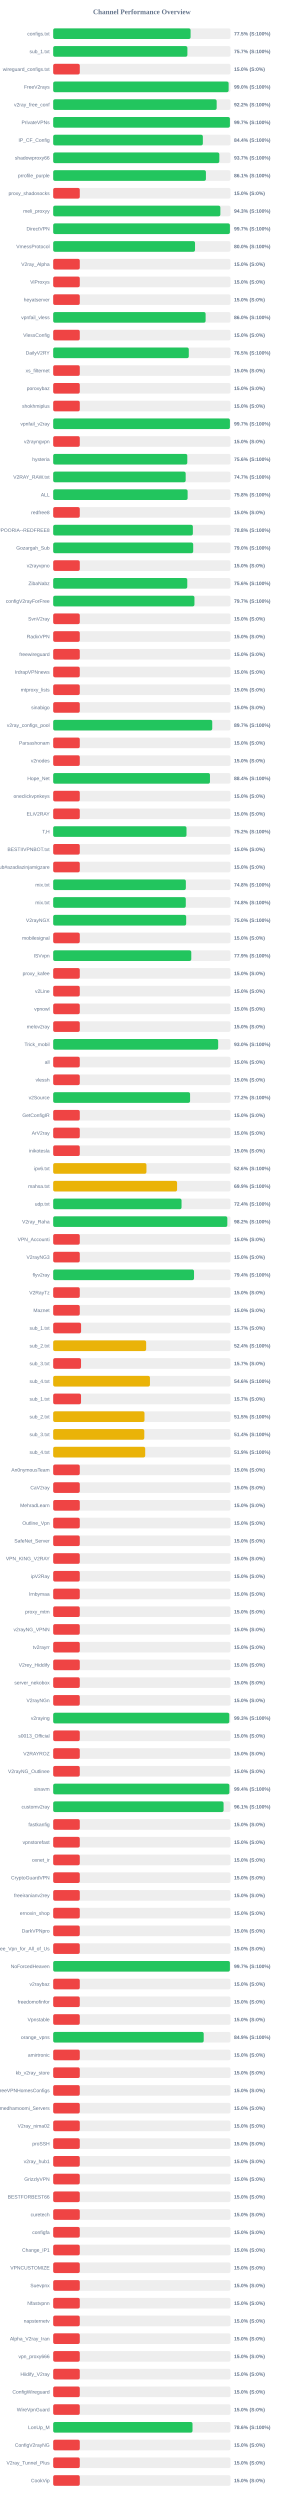
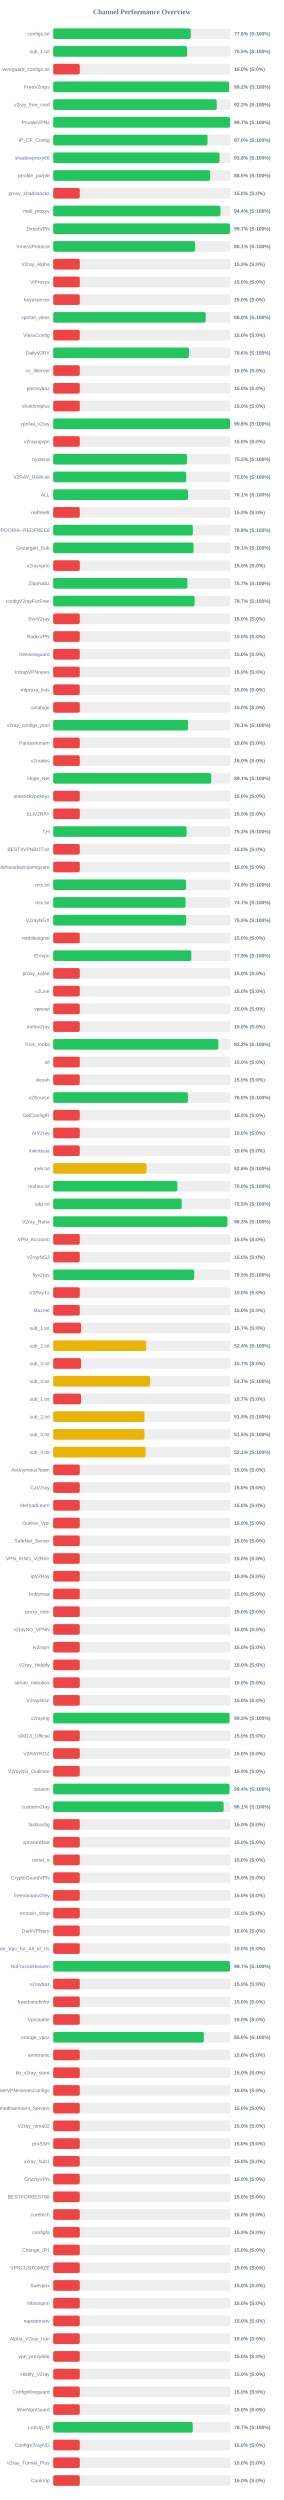
<svg xmlns="http://www.w3.org/2000/svg" width="800" height="7050" version="1.1">
  <style>
        .row { font: 14px Arial; fill: #64748b; }
        .score { font: bold 14px Arial; fill: #64748b; }
    </style>
  <text x="400" y="40" text-anchor="middle" font-size="20px" font-weight="bold" fill="#64748b">Channel Performance Overview</text>
  <rect x="150" y="80" width="500" height="30" fill="#eee" rx="5" />
-   <rect x="150" y="80" width="387.45" height="30" fill="#22c55e" rx="5" />
+   <rect x="150" y="80" width="388.05" height="30" fill="#22c55e" rx="5" />
  <text x="140" y="100" text-anchor="end" class="row">configs.txt</text>
-   <text x="660" y="100" text-anchor="start" class="score">77.5% (S:100%)</text>
+   <text x="660" y="100" text-anchor="start" class="score">77.6% (S:100%)</text>
  <rect x="150" y="130" width="500" height="30" fill="#eee" rx="5" />
-   <rect x="150" y="130" width="378.45" height="30" fill="#22c55e" rx="5" />
+   <rect x="150" y="130" width="377.75" height="30" fill="#22c55e" rx="5" />
  <text x="140" y="150" text-anchor="end" class="row">sub_1.txt</text>
-   <text x="660" y="150" text-anchor="start" class="score">75.7% (S:100%)</text>
+   <text x="660" y="150" text-anchor="start" class="score">75.5% (S:100%)</text>
  <rect x="150" y="180" width="500" height="30" fill="#eee" rx="5" />
  <rect x="150" y="180" width="75.0" height="30" fill="#ef4444" rx="5" />
  <text x="140" y="200" text-anchor="end" class="row">wireguard_configs.txt</text>
  <text x="660" y="200" text-anchor="start" class="score">15.0% (S:0%)</text>
  <rect x="150" y="230" width="500" height="30" fill="#eee" rx="5" />
-   <rect x="150" y="230" width="494.75" height="30" fill="#22c55e" rx="5" />
+   <rect x="150" y="230" width="496.1" height="30" fill="#22c55e" rx="5" />
  <text x="140" y="250" text-anchor="end" class="row">FreeV2rays</text>
-   <text x="660" y="250" text-anchor="start" class="score">99.0% (S:100%)</text>
+   <text x="660" y="250" text-anchor="start" class="score">99.2% (S:100%)</text>
  <rect x="150" y="280" width="500" height="30" fill="#eee" rx="5" />
-   <rect x="150" y="280" width="461.0" height="30" fill="#22c55e" rx="5" />
+   <rect x="150" y="280" width="461.25" height="30" fill="#22c55e" rx="5" />
  <text x="140" y="300" text-anchor="end" class="row">v2ray_free_conf</text>
  <text x="660" y="300" text-anchor="start" class="score">92.2% (S:100%)</text>
  <rect x="150" y="330" width="500" height="30" fill="#eee" rx="5" />
-   <rect x="150" y="330" width="498.35" height="30" fill="#22c55e" rx="5" />
+   <rect x="150" y="330" width="498.7" height="30" fill="#22c55e" rx="5" />
  <text x="140" y="350" text-anchor="end" class="row">PrivateVPNs</text>
  <text x="660" y="350" text-anchor="start" class="score">99.7% (S:100%)</text>
  <rect x="150" y="380" width="500" height="30" fill="#eee" rx="5" />
-   <rect x="150" y="380" width="422.05" height="30" fill="#22c55e" rx="5" />
+   <rect x="150" y="380" width="435.15" height="30" fill="#22c55e" rx="5" />
  <text x="140" y="400" text-anchor="end" class="row">IP_CF_Config</text>
-   <text x="660" y="400" text-anchor="start" class="score">84.4% (S:100%)</text>
+   <text x="660" y="400" text-anchor="start" class="score">87.0% (S:100%)</text>
  <rect x="150" y="430" width="500" height="30" fill="#eee" rx="5" />
-   <rect x="150" y="430" width="468.5" height="30" fill="#22c55e" rx="5" />
+   <rect x="150" y="430" width="469.05" height="30" fill="#22c55e" rx="5" />
  <text x="140" y="450" text-anchor="end" class="row">shadowproxy66</text>
-   <text x="660" y="450" text-anchor="start" class="score">93.7% (S:100%)</text>
+   <text x="660" y="450" text-anchor="start" class="score">93.8% (S:100%)</text>
  <rect x="150" y="480" width="500" height="30" fill="#eee" rx="5" />
-   <rect x="150" y="480" width="430.7" height="30" fill="#22c55e" rx="5" />
+   <rect x="150" y="480" width="442.55" height="30" fill="#22c55e" rx="5" />
  <text x="140" y="500" text-anchor="end" class="row">prrofile_purple</text>
-   <text x="660" y="500" text-anchor="start" class="score">86.1% (S:100%)</text>
+   <text x="660" y="500" text-anchor="start" class="score">88.5% (S:100%)</text>
  <rect x="150" y="530" width="500" height="30" fill="#eee" rx="5" />
  <rect x="150" y="530" width="75.0" height="30" fill="#ef4444" rx="5" />
  <text x="140" y="550" text-anchor="end" class="row">proxy_shadosocks</text>
  <text x="660" y="550" text-anchor="start" class="score">15.0% (S:0%)</text>
  <rect x="150" y="580" width="500" height="30" fill="#eee" rx="5" />
-   <rect x="150" y="580" width="471.4" height="30" fill="#22c55e" rx="5" />
+   <rect x="150" y="580" width="471.85" height="30" fill="#22c55e" rx="5" />
  <text x="140" y="600" text-anchor="end" class="row">meli_proxyy</text>
-   <text x="660" y="600" text-anchor="start" class="score">94.3% (S:100%)</text>
+   <text x="660" y="600" text-anchor="start" class="score">94.4% (S:100%)</text>
  <rect x="150" y="630" width="500" height="30" fill="#eee" rx="5" />
-   <rect x="150" y="630" width="498.35" height="30" fill="#22c55e" rx="5" />
+   <rect x="150" y="630" width="498.65" height="30" fill="#22c55e" rx="5" />
  <text x="140" y="650" text-anchor="end" class="row">DirectVPN</text>
  <text x="660" y="650" text-anchor="start" class="score">99.7% (S:100%)</text>
  <rect x="150" y="680" width="500" height="30" fill="#eee" rx="5" />
-   <rect x="150" y="680" width="399.95" height="30" fill="#22c55e" rx="5" />
+   <rect x="150" y="680" width="400.35" height="30" fill="#22c55e" rx="5" />
  <text x="140" y="700" text-anchor="end" class="row">VmessProtocol</text>
-   <text x="660" y="700" text-anchor="start" class="score">80.0% (S:100%)</text>
+   <text x="660" y="700" text-anchor="start" class="score">80.1% (S:100%)</text>
  <rect x="150" y="730" width="500" height="30" fill="#eee" rx="5" />
  <rect x="150" y="730" width="75.0" height="30" fill="#ef4444" rx="5" />
  <text x="140" y="750" text-anchor="end" class="row">V2ray_Alpha</text>
  <text x="660" y="750" text-anchor="start" class="score">15.0% (S:0%)</text>
  <rect x="150" y="780" width="500" height="30" fill="#eee" rx="5" />
  <rect x="150" y="780" width="75.0" height="30" fill="#ef4444" rx="5" />
  <text x="140" y="800" text-anchor="end" class="row">ViProxys</text>
  <text x="660" y="800" text-anchor="start" class="score">15.0% (S:0%)</text>
  <rect x="150" y="830" width="500" height="30" fill="#eee" rx="5" />
  <rect x="150" y="830" width="75.0" height="30" fill="#ef4444" rx="5" />
  <text x="140" y="850" text-anchor="end" class="row">heyatserver</text>
  <text x="660" y="850" text-anchor="start" class="score">15.0% (S:0%)</text>
  <rect x="150" y="880" width="500" height="30" fill="#eee" rx="5" />
-   <rect x="150" y="880" width="429.8" height="30" fill="#22c55e" rx="5" />
+   <rect x="150" y="880" width="429.95" height="30" fill="#22c55e" rx="5" />
  <text x="140" y="900" text-anchor="end" class="row">vpnfail_vless</text>
  <text x="660" y="900" text-anchor="start" class="score">86.0% (S:100%)</text>
  <rect x="150" y="930" width="500" height="30" fill="#eee" rx="5" />
  <rect x="150" y="930" width="75.0" height="30" fill="#ef4444" rx="5" />
  <text x="140" y="950" text-anchor="end" class="row">VlessConfig</text>
  <text x="660" y="950" text-anchor="start" class="score">15.0% (S:0%)</text>
  <rect x="150" y="980" width="500" height="30" fill="#eee" rx="5" />
-   <rect x="150" y="980" width="382.4" height="30" fill="#22c55e" rx="5" />
+   <rect x="150" y="980" width="382.9" height="30" fill="#22c55e" rx="5" />
  <text x="140" y="1000" text-anchor="end" class="row">DailyV2RY</text>
-   <text x="660" y="1000" text-anchor="start" class="score">76.5% (S:100%)</text>
+   <text x="660" y="1000" text-anchor="start" class="score">76.6% (S:100%)</text>
  <rect x="150" y="1030" width="500" height="30" fill="#eee" rx="5" />
  <rect x="150" y="1030" width="75.0" height="30" fill="#ef4444" rx="5" />
  <text x="140" y="1050" text-anchor="end" class="row">xs_filternet</text>
  <text x="660" y="1050" text-anchor="start" class="score">15.0% (S:0%)</text>
  <rect x="150" y="1080" width="500" height="30" fill="#eee" rx="5" />
  <rect x="150" y="1080" width="75.0" height="30" fill="#ef4444" rx="5" />
  <text x="140" y="1100" text-anchor="end" class="row">poroxybaz</text>
  <text x="660" y="1100" text-anchor="start" class="score">15.0% (S:0%)</text>
  <rect x="150" y="1130" width="500" height="30" fill="#eee" rx="5" />
  <rect x="150" y="1130" width="75.0" height="30" fill="#ef4444" rx="5" />
  <text x="140" y="1150" text-anchor="end" class="row">shokhmiplus</text>
  <text x="660" y="1150" text-anchor="start" class="score">15.0% (S:0%)</text>
  <rect x="150" y="1180" width="500" height="30" fill="#eee" rx="5" />
-   <rect x="150" y="1180" width="498.35" height="30" fill="#22c55e" rx="5" />
+   <rect x="150" y="1180" width="498.75" height="30" fill="#22c55e" rx="5" />
  <text x="140" y="1200" text-anchor="end" class="row">vpnfail_v2ray</text>
-   <text x="660" y="1200" text-anchor="start" class="score">99.7% (S:100%)</text>
+   <text x="660" y="1200" text-anchor="start" class="score">99.8% (S:100%)</text>
  <rect x="150" y="1230" width="500" height="30" fill="#eee" rx="5" />
  <rect x="150" y="1230" width="75.0" height="30" fill="#ef4444" rx="5" />
  <text x="140" y="1250" text-anchor="end" class="row">v2rayngvpn</text>
  <text x="660" y="1250" text-anchor="start" class="score">15.0% (S:0%)</text>
  <rect x="150" y="1280" width="500" height="30" fill="#eee" rx="5" />
-   <rect x="150" y="1280" width="378.15" height="30" fill="#22c55e" rx="5" />
+   <rect x="150" y="1280" width="377.25" height="30" fill="#22c55e" rx="5" />
  <text x="140" y="1300" text-anchor="end" class="row">hysteria</text>
-   <text x="660" y="1300" text-anchor="start" class="score">75.6% (S:100%)</text>
+   <text x="660" y="1300" text-anchor="start" class="score">75.5% (S:100%)</text>
  <rect x="150" y="1330" width="500" height="30" fill="#eee" rx="5" />
-   <rect x="150" y="1330" width="373.6" height="30" fill="#22c55e" rx="5" />
+   <rect x="150" y="1330" width="375.05" height="30" fill="#22c55e" rx="5" />
  <text x="140" y="1350" text-anchor="end" class="row">V2RAY_RAW.txt</text>
-   <text x="660" y="1350" text-anchor="start" class="score">74.7% (S:100%)</text>
+   <text x="660" y="1350" text-anchor="start" class="score">75.0% (S:100%)</text>
  <rect x="150" y="1380" width="500" height="30" fill="#eee" rx="5" />
-   <rect x="150" y="1380" width="379.1" height="30" fill="#22c55e" rx="5" />
+   <rect x="150" y="1380" width="380.3" height="30" fill="#22c55e" rx="5" />
  <text x="140" y="1400" text-anchor="end" class="row">ALL</text>
-   <text x="660" y="1400" text-anchor="start" class="score">75.8% (S:100%)</text>
+   <text x="660" y="1400" text-anchor="start" class="score">76.1% (S:100%)</text>
  <rect x="150" y="1430" width="500" height="30" fill="#eee" rx="5" />
  <rect x="150" y="1430" width="75.0" height="30" fill="#ef4444" rx="5" />
  <text x="140" y="1450" text-anchor="end" class="row">redfree8</text>
  <text x="660" y="1450" text-anchor="start" class="score">15.0% (S:0%)</text>
  <rect x="150" y="1480" width="500" height="30" fill="#eee" rx="5" />
-   <rect x="150" y="1480" width="393.9" height="30" fill="#22c55e" rx="5" />
+   <rect x="150" y="1480" width="393.85" height="30" fill="#22c55e" rx="5" />
  <text x="140" y="1500" text-anchor="end" class="row">POORIA--REDFREE8.txt#POORIA--REDFREE8</text>
  <text x="660" y="1500" text-anchor="start" class="score">78.8% (S:100%)</text>
  <rect x="150" y="1530" width="500" height="30" fill="#eee" rx="5" />
-   <rect x="150" y="1530" width="394.8" height="30" fill="#22c55e" rx="5" />
+   <rect x="150" y="1530" width="395.7" height="30" fill="#22c55e" rx="5" />
  <text x="140" y="1550" text-anchor="end" class="row">Gozargah_Sub</text>
-   <text x="660" y="1550" text-anchor="start" class="score">79.0% (S:100%)</text>
+   <text x="660" y="1550" text-anchor="start" class="score">79.1% (S:100%)</text>
  <rect x="150" y="1580" width="500" height="30" fill="#eee" rx="5" />
  <rect x="150" y="1580" width="75.0" height="30" fill="#ef4444" rx="5" />
  <text x="140" y="1600" text-anchor="end" class="row">v2rayvpno</text>
  <text x="660" y="1600" text-anchor="start" class="score">15.0% (S:0%)</text>
  <rect x="150" y="1630" width="500" height="30" fill="#eee" rx="5" />
-   <rect x="150" y="1630" width="378.1" height="30" fill="#22c55e" rx="5" />
+   <rect x="150" y="1630" width="378.45" height="30" fill="#22c55e" rx="5" />
  <text x="140" y="1650" text-anchor="end" class="row">ZibaNabz</text>
-   <text x="660" y="1650" text-anchor="start" class="score">75.6% (S:100%)</text>
+   <text x="660" y="1650" text-anchor="start" class="score">75.7% (S:100%)</text>
  <rect x="150" y="1680" width="500" height="30" fill="#eee" rx="5" />
-   <rect x="150" y="1680" width="398.35" height="30" fill="#22c55e" rx="5" />
+   <rect x="150" y="1680" width="398.7" height="30" fill="#22c55e" rx="5" />
  <text x="140" y="1700" text-anchor="end" class="row">configV2rayForFree</text>
  <text x="660" y="1700" text-anchor="start" class="score">79.7% (S:100%)</text>
  <rect x="150" y="1730" width="500" height="30" fill="#eee" rx="5" />
  <rect x="150" y="1730" width="75.0" height="30" fill="#ef4444" rx="5" />
  <text x="140" y="1750" text-anchor="end" class="row">SvnV2ray</text>
  <text x="660" y="1750" text-anchor="start" class="score">15.0% (S:0%)</text>
  <rect x="150" y="1780" width="500" height="30" fill="#eee" rx="5" />
  <rect x="150" y="1780" width="75.0" height="30" fill="#ef4444" rx="5" />
  <text x="140" y="1800" text-anchor="end" class="row">RadixVPN</text>
  <text x="660" y="1800" text-anchor="start" class="score">15.0% (S:0%)</text>
  <rect x="150" y="1830" width="500" height="30" fill="#eee" rx="5" />
  <rect x="150" y="1830" width="75.0" height="30" fill="#ef4444" rx="5" />
  <text x="140" y="1850" text-anchor="end" class="row">freewireguard</text>
  <text x="660" y="1850" text-anchor="start" class="score">15.0% (S:0%)</text>
  <rect x="150" y="1880" width="500" height="30" fill="#eee" rx="5" />
  <rect x="150" y="1880" width="75.0" height="30" fill="#ef4444" rx="5" />
  <text x="140" y="1900" text-anchor="end" class="row">IrdrapVPNnews</text>
  <text x="660" y="1900" text-anchor="start" class="score">15.0% (S:0%)</text>
  <rect x="150" y="1930" width="500" height="30" fill="#eee" rx="5" />
  <rect x="150" y="1930" width="75.0" height="30" fill="#ef4444" rx="5" />
  <text x="140" y="1950" text-anchor="end" class="row">mtproxy_lists</text>
  <text x="660" y="1950" text-anchor="start" class="score">15.0% (S:0%)</text>
  <rect x="150" y="1980" width="500" height="30" fill="#eee" rx="5" />
  <rect x="150" y="1980" width="75.0" height="30" fill="#ef4444" rx="5" />
  <text x="140" y="2000" text-anchor="end" class="row">sinabigo</text>
  <text x="660" y="2000" text-anchor="start" class="score">15.0% (S:0%)</text>
  <rect x="150" y="2030" width="500" height="30" fill="#eee" rx="5" />
-   <rect x="150" y="2030" width="448.5" height="30" fill="#22c55e" rx="5" />
+   <rect x="150" y="2030" width="380.3" height="30" fill="#22c55e" rx="5" />
  <text x="140" y="2050" text-anchor="end" class="row">v2ray_configs_pool</text>
-   <text x="660" y="2050" text-anchor="start" class="score">89.7% (S:100%)</text>
+   <text x="660" y="2050" text-anchor="start" class="score">76.1% (S:100%)</text>
  <rect x="150" y="2080" width="500" height="30" fill="#eee" rx="5" />
  <rect x="150" y="2080" width="75.0" height="30" fill="#ef4444" rx="5" />
  <text x="140" y="2100" text-anchor="end" class="row">Parsashonam</text>
  <text x="660" y="2100" text-anchor="start" class="score">15.0% (S:0%)</text>
  <rect x="150" y="2130" width="500" height="30" fill="#eee" rx="5" />
  <rect x="150" y="2130" width="75.0" height="30" fill="#ef4444" rx="5" />
  <text x="140" y="2150" text-anchor="end" class="row">v2nodes</text>
  <text x="660" y="2150" text-anchor="start" class="score">15.0% (S:0%)</text>
  <rect x="150" y="2180" width="500" height="30" fill="#eee" rx="5" />
-   <rect x="150" y="2180" width="442.1" height="30" fill="#22c55e" rx="5" />
+   <rect x="150" y="2180" width="445.65" height="30" fill="#22c55e" rx="5" />
  <text x="140" y="2200" text-anchor="end" class="row">Hope_Net</text>
-   <text x="660" y="2200" text-anchor="start" class="score">88.4% (S:100%)</text>
+   <text x="660" y="2200" text-anchor="start" class="score">89.1% (S:100%)</text>
  <rect x="150" y="2230" width="500" height="30" fill="#eee" rx="5" />
  <rect x="150" y="2230" width="75.0" height="30" fill="#ef4444" rx="5" />
  <text x="140" y="2250" text-anchor="end" class="row">oneclickvpnkeys</text>
  <text x="660" y="2250" text-anchor="start" class="score">15.0% (S:0%)</text>
  <rect x="150" y="2280" width="500" height="30" fill="#eee" rx="5" />
  <rect x="150" y="2280" width="75.0" height="30" fill="#ef4444" rx="5" />
  <text x="140" y="2300" text-anchor="end" class="row">ELiV2RAY</text>
  <text x="660" y="2300" text-anchor="start" class="score">15.0% (S:0%)</text>
  <rect x="150" y="2330" width="500" height="30" fill="#eee" rx="5" />
-   <rect x="150" y="2330" width="375.95" height="30" fill="#22c55e" rx="5" />
+   <rect x="150" y="2330" width="376.3" height="30" fill="#22c55e" rx="5" />
  <text x="140" y="2350" text-anchor="end" class="row">T,H</text>
-   <text x="660" y="2350" text-anchor="start" class="score">75.2% (S:100%)</text>
+   <text x="660" y="2350" text-anchor="start" class="score">75.3% (S:100%)</text>
  <rect x="150" y="2380" width="500" height="30" fill="#eee" rx="5" />
  <rect x="150" y="2380" width="75.0" height="30" fill="#ef4444" rx="5" />
  <text x="140" y="2400" text-anchor="end" class="row">BESTIIVPNBOT.txt</text>
  <text x="660" y="2400" text-anchor="start" class="score">15.0% (S:0%)</text>
  <rect x="150" y="2430" width="500" height="30" fill="#eee" rx="5" />
  <rect x="150" y="2430" width="75.0" height="30" fill="#ef4444" rx="5" />
  <text x="140" y="2450" text-anchor="end" class="row">Sub#azadiazinjamigzare</text>
  <text x="660" y="2450" text-anchor="start" class="score">15.0% (S:0%)</text>
  <rect x="150" y="2480" width="500" height="30" fill="#eee" rx="5" />
-   <rect x="150" y="2480" width="374.1" height="30" fill="#22c55e" rx="5" />
+   <rect x="150" y="2480" width="374.6" height="30" fill="#22c55e" rx="5" />
  <text x="140" y="2500" text-anchor="end" class="row">mix.txt</text>
-   <text x="660" y="2500" text-anchor="start" class="score">74.8% (S:100%)</text>
+   <text x="660" y="2500" text-anchor="start" class="score">74.9% (S:100%)</text>
  <rect x="150" y="2530" width="500" height="30" fill="#eee" rx="5" />
-   <rect x="150" y="2530" width="373.95" height="30" fill="#22c55e" rx="5" />
+   <rect x="150" y="2530" width="373.45" height="30" fill="#22c55e" rx="5" />
  <text x="140" y="2550" text-anchor="end" class="row">mix.txt</text>
-   <text x="660" y="2550" text-anchor="start" class="score">74.8% (S:100%)</text>
+   <text x="660" y="2550" text-anchor="start" class="score">74.7% (S:100%)</text>
  <rect x="150" y="2580" width="500" height="30" fill="#eee" rx="5" />
  <rect x="150" y="2580" width="375.0" height="30" fill="#22c55e" rx="5" />
  <text x="140" y="2600" text-anchor="end" class="row">V2rayNGX</text>
  <text x="660" y="2600" text-anchor="start" class="score">75.0% (S:100%)</text>
  <rect x="150" y="2630" width="500" height="30" fill="#eee" rx="5" />
  <rect x="150" y="2630" width="75.0" height="30" fill="#ef4444" rx="5" />
  <text x="140" y="2650" text-anchor="end" class="row">mobilesignal</text>
  <text x="660" y="2650" text-anchor="start" class="score">15.0% (S:0%)</text>
  <rect x="150" y="2680" width="500" height="30" fill="#eee" rx="5" />
-   <rect x="150" y="2680" width="389.4" height="30" fill="#22c55e" rx="5" />
+   <rect x="150" y="2680" width="389.45" height="30" fill="#22c55e" rx="5" />
  <text x="140" y="2700" text-anchor="end" class="row">ISVvpn</text>
  <text x="660" y="2700" text-anchor="start" class="score">77.9% (S:100%)</text>
  <rect x="150" y="2730" width="500" height="30" fill="#eee" rx="5" />
  <rect x="150" y="2730" width="75.0" height="30" fill="#ef4444" rx="5" />
  <text x="140" y="2750" text-anchor="end" class="row">proxy_kafee</text>
  <text x="660" y="2750" text-anchor="start" class="score">15.0% (S:0%)</text>
  <rect x="150" y="2780" width="500" height="30" fill="#eee" rx="5" />
  <rect x="150" y="2780" width="75.0" height="30" fill="#ef4444" rx="5" />
  <text x="140" y="2800" text-anchor="end" class="row">v2Line</text>
  <text x="660" y="2800" text-anchor="start" class="score">15.0% (S:0%)</text>
  <rect x="150" y="2830" width="500" height="30" fill="#eee" rx="5" />
  <rect x="150" y="2830" width="75.0" height="30" fill="#ef4444" rx="5" />
  <text x="140" y="2850" text-anchor="end" class="row">vpnowl</text>
  <text x="660" y="2850" text-anchor="start" class="score">15.0% (S:0%)</text>
  <rect x="150" y="2880" width="500" height="30" fill="#eee" rx="5" />
  <rect x="150" y="2880" width="75.0" height="30" fill="#ef4444" rx="5" />
  <text x="140" y="2900" text-anchor="end" class="row">melov2ray</text>
  <text x="660" y="2900" text-anchor="start" class="score">15.0% (S:0%)</text>
  <rect x="150" y="2930" width="500" height="30" fill="#eee" rx="5" />
-   <rect x="150" y="2930" width="465.25" height="30" fill="#22c55e" rx="5" />
+   <rect x="150" y="2930" width="465.8" height="30" fill="#22c55e" rx="5" />
  <text x="140" y="2950" text-anchor="end" class="row">Trick_mobil</text>
-   <text x="660" y="2950" text-anchor="start" class="score">93.0% (S:100%)</text>
+   <text x="660" y="2950" text-anchor="start" class="score">93.2% (S:100%)</text>
  <rect x="150" y="2980" width="500" height="30" fill="#eee" rx="5" />
  <rect x="150" y="2980" width="75.0" height="30" fill="#ef4444" rx="5" />
  <text x="140" y="3000" text-anchor="end" class="row">all</text>
  <text x="660" y="3000" text-anchor="start" class="score">15.0% (S:0%)</text>
  <rect x="150" y="3030" width="500" height="30" fill="#eee" rx="5" />
  <rect x="150" y="3030" width="75.0" height="30" fill="#ef4444" rx="5" />
  <text x="140" y="3050" text-anchor="end" class="row">vlessh</text>
  <text x="660" y="3050" text-anchor="start" class="score">15.0% (S:0%)</text>
  <rect x="150" y="3080" width="500" height="30" fill="#eee" rx="5" />
-   <rect x="150" y="3080" width="386.0" height="30" fill="#22c55e" rx="5" />
+   <rect x="150" y="3080" width="379.95" height="30" fill="#22c55e" rx="5" />
  <text x="140" y="3100" text-anchor="end" class="row">v2Source</text>
-   <text x="660" y="3100" text-anchor="start" class="score">77.2% (S:100%)</text>
+   <text x="660" y="3100" text-anchor="start" class="score">76.0% (S:100%)</text>
  <rect x="150" y="3130" width="500" height="30" fill="#eee" rx="5" />
  <rect x="150" y="3130" width="75.0" height="30" fill="#ef4444" rx="5" />
  <text x="140" y="3150" text-anchor="end" class="row">GetConfigIR</text>
  <text x="660" y="3150" text-anchor="start" class="score">15.0% (S:0%)</text>
  <rect x="150" y="3180" width="500" height="30" fill="#eee" rx="5" />
  <rect x="150" y="3180" width="75.0" height="30" fill="#ef4444" rx="5" />
  <text x="140" y="3200" text-anchor="end" class="row">ArV2ray</text>
  <text x="660" y="3200" text-anchor="start" class="score">15.0% (S:0%)</text>
  <rect x="150" y="3230" width="500" height="30" fill="#eee" rx="5" />
  <rect x="150" y="3230" width="75.0" height="30" fill="#ef4444" rx="5" />
  <text x="140" y="3250" text-anchor="end" class="row">inikotesla</text>
  <text x="660" y="3250" text-anchor="start" class="score">15.0% (S:0%)</text>
  <rect x="150" y="3280" width="500" height="30" fill="#eee" rx="5" />
  <rect x="150" y="3280" width="262.95" height="30" fill="#eab308" rx="5" />
  <text x="140" y="3300" text-anchor="end" class="row">ipv6.txt</text>
  <text x="660" y="3300" text-anchor="start" class="score">52.6% (S:100%)</text>
  <rect x="150" y="3330" width="500" height="30" fill="#eee" rx="5" />
-   <rect x="150" y="3330" width="349.35" height="30" fill="#eab308" rx="5" />
+   <rect x="150" y="3330" width="350.05" height="30" fill="#22c55e" rx="5" />
  <text x="140" y="3350" text-anchor="end" class="row">mahsa.txt</text>
-   <text x="660" y="3350" text-anchor="start" class="score">69.9% (S:100%)</text>
+   <text x="660" y="3350" text-anchor="start" class="score">70.0% (S:100%)</text>
  <rect x="150" y="3380" width="500" height="30" fill="#eee" rx="5" />
-   <rect x="150" y="3380" width="361.95" height="30" fill="#22c55e" rx="5" />
+   <rect x="150" y="3380" width="362.35" height="30" fill="#22c55e" rx="5" />
  <text x="140" y="3400" text-anchor="end" class="row">udp.txt</text>
-   <text x="660" y="3400" text-anchor="start" class="score">72.4% (S:100%)</text>
+   <text x="660" y="3400" text-anchor="start" class="score">72.5% (S:100%)</text>
  <rect x="150" y="3430" width="500" height="30" fill="#eee" rx="5" />
-   <rect x="150" y="3430" width="491.05" height="30" fill="#22c55e" rx="5" />
+   <rect x="150" y="3430" width="491.3" height="30" fill="#22c55e" rx="5" />
  <text x="140" y="3450" text-anchor="end" class="row">V2ray_Raha</text>
-   <text x="660" y="3450" text-anchor="start" class="score">98.2% (S:100%)</text>
+   <text x="660" y="3450" text-anchor="start" class="score">98.3% (S:100%)</text>
  <rect x="150" y="3480" width="500" height="30" fill="#eee" rx="5" />
  <rect x="150" y="3480" width="75.0" height="30" fill="#ef4444" rx="5" />
  <text x="140" y="3500" text-anchor="end" class="row">VPN_Accounti</text>
  <text x="660" y="3500" text-anchor="start" class="score">15.0% (S:0%)</text>
  <rect x="150" y="3530" width="500" height="30" fill="#eee" rx="5" />
  <rect x="150" y="3530" width="75.0" height="30" fill="#ef4444" rx="5" />
  <text x="140" y="3550" text-anchor="end" class="row">V2rayNG3</text>
  <text x="660" y="3550" text-anchor="start" class="score">15.0% (S:0%)</text>
  <rect x="150" y="3580" width="500" height="30" fill="#eee" rx="5" />
-   <rect x="150" y="3580" width="397.15" height="30" fill="#22c55e" rx="5" />
+   <rect x="150" y="3580" width="397.65" height="30" fill="#22c55e" rx="5" />
  <text x="140" y="3600" text-anchor="end" class="row">flyv2ray</text>
-   <text x="660" y="3600" text-anchor="start" class="score">79.4% (S:100%)</text>
+   <text x="660" y="3600" text-anchor="start" class="score">79.5% (S:100%)</text>
  <rect x="150" y="3630" width="500" height="30" fill="#eee" rx="5" />
  <rect x="150" y="3630" width="75.0" height="30" fill="#ef4444" rx="5" />
  <text x="140" y="3650" text-anchor="end" class="row">V2RayTz</text>
  <text x="660" y="3650" text-anchor="start" class="score">15.0% (S:0%)</text>
  <rect x="150" y="3680" width="500" height="30" fill="#eee" rx="5" />
  <rect x="150" y="3680" width="75.0" height="30" fill="#ef4444" rx="5" />
  <text x="140" y="3700" text-anchor="end" class="row">Maznet</text>
  <text x="660" y="3700" text-anchor="start" class="score">15.0% (S:0%)</text>
  <rect x="150" y="3730" width="500" height="30" fill="#eee" rx="5" />
  <rect x="150" y="3730" width="78.65" height="30" fill="#ef4444" rx="5" />
  <text x="140" y="3750" text-anchor="end" class="row">sub_1.txt</text>
  <text x="660" y="3750" text-anchor="start" class="score">15.7% (S:0%)</text>
  <rect x="150" y="3780" width="500" height="30" fill="#eee" rx="5" />
-   <rect x="150" y="3780" width="262.15" height="30" fill="#eab308" rx="5" />
+   <rect x="150" y="3780" width="262.05" height="30" fill="#eab308" rx="5" />
  <text x="140" y="3800" text-anchor="end" class="row">sub_2.txt</text>
  <text x="660" y="3800" text-anchor="start" class="score">52.4% (S:100%)</text>
  <rect x="150" y="3830" width="500" height="30" fill="#eee" rx="5" />
  <rect x="150" y="3830" width="78.5" height="30" fill="#ef4444" rx="5" />
  <text x="140" y="3850" text-anchor="end" class="row">sub_3.txt</text>
  <text x="660" y="3850" text-anchor="start" class="score">15.7% (S:0%)</text>
  <rect x="150" y="3880" width="500" height="30" fill="#eee" rx="5" />
-   <rect x="150" y="3880" width="272.85" height="30" fill="#eab308" rx="5" />
+   <rect x="150" y="3880" width="273.5" height="30" fill="#eab308" rx="5" />
  <text x="140" y="3900" text-anchor="end" class="row">sub_4.txt</text>
-   <text x="660" y="3900" text-anchor="start" class="score">54.6% (S:100%)</text>
+   <text x="660" y="3900" text-anchor="start" class="score">54.7% (S:100%)</text>
  <rect x="150" y="3930" width="500" height="30" fill="#eee" rx="5" />
  <rect x="150" y="3930" width="78.5" height="30" fill="#ef4444" rx="5" />
  <text x="140" y="3950" text-anchor="end" class="row">sub_1.txt</text>
  <text x="660" y="3950" text-anchor="start" class="score">15.7% (S:0%)</text>
  <rect x="150" y="3980" width="500" height="30" fill="#eee" rx="5" />
-   <rect x="150" y="3980" width="257.5" height="30" fill="#eab308" rx="5" />
+   <rect x="150" y="3980" width="257.45" height="30" fill="#eab308" rx="5" />
  <text x="140" y="4000" text-anchor="end" class="row">sub_2.txt</text>
  <text x="660" y="4000" text-anchor="start" class="score">51.5% (S:100%)</text>
  <rect x="150" y="4030" width="500" height="30" fill="#eee" rx="5" />
-   <rect x="150" y="4030" width="256.9" height="30" fill="#eab308" rx="5" />
+   <rect x="150" y="4030" width="257.45" height="30" fill="#eab308" rx="5" />
  <text x="140" y="4050" text-anchor="end" class="row">sub_3.txt</text>
-   <text x="660" y="4050" text-anchor="start" class="score">51.4% (S:100%)</text>
+   <text x="660" y="4050" text-anchor="start" class="score">51.5% (S:100%)</text>
  <rect x="150" y="4080" width="500" height="30" fill="#eee" rx="5" />
-   <rect x="150" y="4080" width="259.45" height="30" fill="#eab308" rx="5" />
+   <rect x="150" y="4080" width="260.5" height="30" fill="#eab308" rx="5" />
  <text x="140" y="4100" text-anchor="end" class="row">sub_4.txt</text>
-   <text x="660" y="4100" text-anchor="start" class="score">51.9% (S:100%)</text>
+   <text x="660" y="4100" text-anchor="start" class="score">52.1% (S:100%)</text>
  <rect x="150" y="4130" width="500" height="30" fill="#eee" rx="5" />
  <rect x="150" y="4130" width="75.0" height="30" fill="#ef4444" rx="5" />
  <text x="140" y="4150" text-anchor="end" class="row">An0nymousTeam</text>
  <text x="660" y="4150" text-anchor="start" class="score">15.0% (S:0%)</text>
  <rect x="150" y="4180" width="500" height="30" fill="#eee" rx="5" />
  <rect x="150" y="4180" width="75.0" height="30" fill="#ef4444" rx="5" />
  <text x="140" y="4200" text-anchor="end" class="row">CaV2ray</text>
  <text x="660" y="4200" text-anchor="start" class="score">15.0% (S:0%)</text>
  <rect x="150" y="4230" width="500" height="30" fill="#eee" rx="5" />
  <rect x="150" y="4230" width="75.0" height="30" fill="#ef4444" rx="5" />
  <text x="140" y="4250" text-anchor="end" class="row">MehradLearn</text>
  <text x="660" y="4250" text-anchor="start" class="score">15.0% (S:0%)</text>
  <rect x="150" y="4280" width="500" height="30" fill="#eee" rx="5" />
  <rect x="150" y="4280" width="75.0" height="30" fill="#ef4444" rx="5" />
  <text x="140" y="4300" text-anchor="end" class="row">Outline_Vpn</text>
  <text x="660" y="4300" text-anchor="start" class="score">15.0% (S:0%)</text>
  <rect x="150" y="4330" width="500" height="30" fill="#eee" rx="5" />
  <rect x="150" y="4330" width="75.0" height="30" fill="#ef4444" rx="5" />
  <text x="140" y="4350" text-anchor="end" class="row">SafeNet_Server</text>
  <text x="660" y="4350" text-anchor="start" class="score">15.0% (S:0%)</text>
  <rect x="150" y="4380" width="500" height="30" fill="#eee" rx="5" />
  <rect x="150" y="4380" width="75.0" height="30" fill="#ef4444" rx="5" />
  <text x="140" y="4400" text-anchor="end" class="row">VPN_KING_V2RAY</text>
  <text x="660" y="4400" text-anchor="start" class="score">15.0% (S:0%)</text>
  <rect x="150" y="4430" width="500" height="30" fill="#eee" rx="5" />
  <rect x="150" y="4430" width="75.0" height="30" fill="#ef4444" rx="5" />
  <text x="140" y="4450" text-anchor="end" class="row">ipV2Ray</text>
  <text x="660" y="4450" text-anchor="start" class="score">15.0% (S:0%)</text>
  <rect x="150" y="4480" width="500" height="30" fill="#eee" rx="5" />
  <rect x="150" y="4480" width="75.0" height="30" fill="#ef4444" rx="5" />
  <text x="140" y="4500" text-anchor="end" class="row">lrnbymaa</text>
  <text x="660" y="4500" text-anchor="start" class="score">15.0% (S:0%)</text>
  <rect x="150" y="4530" width="500" height="30" fill="#eee" rx="5" />
  <rect x="150" y="4530" width="75.0" height="30" fill="#ef4444" rx="5" />
  <text x="140" y="4550" text-anchor="end" class="row">proxy_mtm</text>
  <text x="660" y="4550" text-anchor="start" class="score">15.0% (S:0%)</text>
  <rect x="150" y="4580" width="500" height="30" fill="#eee" rx="5" />
  <rect x="150" y="4580" width="75.0" height="30" fill="#ef4444" rx="5" />
  <text x="140" y="4600" text-anchor="end" class="row">v2rayNG_VPNN</text>
  <text x="660" y="4600" text-anchor="start" class="score">15.0% (S:0%)</text>
  <rect x="150" y="4630" width="500" height="30" fill="#eee" rx="5" />
  <rect x="150" y="4630" width="75.0" height="30" fill="#ef4444" rx="5" />
  <text x="140" y="4650" text-anchor="end" class="row">tv2rayrr</text>
  <text x="660" y="4650" text-anchor="start" class="score">15.0% (S:0%)</text>
  <rect x="150" y="4680" width="500" height="30" fill="#eee" rx="5" />
  <rect x="150" y="4680" width="75.0" height="30" fill="#ef4444" rx="5" />
  <text x="140" y="4700" text-anchor="end" class="row">V2rey_Hiddify</text>
  <text x="660" y="4700" text-anchor="start" class="score">15.0% (S:0%)</text>
  <rect x="150" y="4730" width="500" height="30" fill="#eee" rx="5" />
  <rect x="150" y="4730" width="75.0" height="30" fill="#ef4444" rx="5" />
  <text x="140" y="4750" text-anchor="end" class="row">server_nekobox</text>
  <text x="660" y="4750" text-anchor="start" class="score">15.0% (S:0%)</text>
  <rect x="150" y="4780" width="500" height="30" fill="#eee" rx="5" />
  <rect x="150" y="4780" width="75.0" height="30" fill="#ef4444" rx="5" />
  <text x="140" y="4800" text-anchor="end" class="row">V2rayNGn</text>
  <text x="660" y="4800" text-anchor="start" class="score">15.0% (S:0%)</text>
  <rect x="150" y="4830" width="500" height="30" fill="#eee" rx="5" />
-   <rect x="150" y="4830" width="496.6" height="30" fill="#22c55e" rx="5" />
+   <rect x="150" y="4830" width="497.3" height="30" fill="#22c55e" rx="5" />
  <text x="140" y="4850" text-anchor="end" class="row">v2raying</text>
-   <text x="660" y="4850" text-anchor="start" class="score">99.3% (S:100%)</text>
+   <text x="660" y="4850" text-anchor="start" class="score">99.5% (S:100%)</text>
  <rect x="150" y="4880" width="500" height="30" fill="#eee" rx="5" />
  <rect x="150" y="4880" width="75.0" height="30" fill="#ef4444" rx="5" />
  <text x="140" y="4900" text-anchor="end" class="row">s0013_Official</text>
  <text x="660" y="4900" text-anchor="start" class="score">15.0% (S:0%)</text>
  <rect x="150" y="4930" width="500" height="30" fill="#eee" rx="5" />
  <rect x="150" y="4930" width="75.0" height="30" fill="#ef4444" rx="5" />
  <text x="140" y="4950" text-anchor="end" class="row">V2RAYROZ</text>
  <text x="660" y="4950" text-anchor="start" class="score">15.0% (S:0%)</text>
  <rect x="150" y="4980" width="500" height="30" fill="#eee" rx="5" />
  <rect x="150" y="4980" width="75.0" height="30" fill="#ef4444" rx="5" />
  <text x="140" y="5000" text-anchor="end" class="row">V2rayNG_Outlinee</text>
  <text x="660" y="5000" text-anchor="start" class="score">15.0% (S:0%)</text>
  <rect x="150" y="5030" width="500" height="30" fill="#eee" rx="5" />
-   <rect x="150" y="5030" width="496.85" height="30" fill="#22c55e" rx="5" />
+   <rect x="150" y="5030" width="497.15" height="30" fill="#22c55e" rx="5" />
  <text x="140" y="5050" text-anchor="end" class="row">sinavm</text>
  <text x="660" y="5050" text-anchor="start" class="score">99.4% (S:100%)</text>
  <rect x="150" y="5080" width="500" height="30" fill="#eee" rx="5" />
-   <rect x="150" y="5080" width="480.5" height="30" fill="#22c55e" rx="5" />
+   <rect x="150" y="5080" width="480.65" height="30" fill="#22c55e" rx="5" />
  <text x="140" y="5100" text-anchor="end" class="row">customv2ray</text>
  <text x="660" y="5100" text-anchor="start" class="score">96.1% (S:100%)</text>
  <rect x="150" y="5130" width="500" height="30" fill="#eee" rx="5" />
  <rect x="150" y="5130" width="75.0" height="30" fill="#ef4444" rx="5" />
  <text x="140" y="5150" text-anchor="end" class="row">fastkanfig</text>
  <text x="660" y="5150" text-anchor="start" class="score">15.0% (S:0%)</text>
  <rect x="150" y="5180" width="500" height="30" fill="#eee" rx="5" />
  <rect x="150" y="5180" width="75.0" height="30" fill="#ef4444" rx="5" />
  <text x="140" y="5200" text-anchor="end" class="row">vpnstorefast</text>
  <text x="660" y="5200" text-anchor="start" class="score">15.0% (S:0%)</text>
  <rect x="150" y="5230" width="500" height="30" fill="#eee" rx="5" />
  <rect x="150" y="5230" width="75.0" height="30" fill="#ef4444" rx="5" />
  <text x="140" y="5250" text-anchor="end" class="row">oxnet_ir</text>
  <text x="660" y="5250" text-anchor="start" class="score">15.0% (S:0%)</text>
  <rect x="150" y="5280" width="500" height="30" fill="#eee" rx="5" />
  <rect x="150" y="5280" width="75.0" height="30" fill="#ef4444" rx="5" />
  <text x="140" y="5300" text-anchor="end" class="row">CryptoGuardVPN</text>
  <text x="660" y="5300" text-anchor="start" class="score">15.0% (S:0%)</text>
  <rect x="150" y="5330" width="500" height="30" fill="#eee" rx="5" />
  <rect x="150" y="5330" width="75.0" height="30" fill="#ef4444" rx="5" />
  <text x="140" y="5350" text-anchor="end" class="row">freeiranianv2rey</text>
  <text x="660" y="5350" text-anchor="start" class="score">15.0% (S:0%)</text>
  <rect x="150" y="5380" width="500" height="30" fill="#eee" rx="5" />
  <rect x="150" y="5380" width="75.0" height="30" fill="#ef4444" rx="5" />
  <text x="140" y="5400" text-anchor="end" class="row">ernoxin_shop</text>
  <text x="660" y="5400" text-anchor="start" class="score">15.0% (S:0%)</text>
  <rect x="150" y="5430" width="500" height="30" fill="#eee" rx="5" />
  <rect x="150" y="5430" width="75.0" height="30" fill="#ef4444" rx="5" />
  <text x="140" y="5450" text-anchor="end" class="row">DarkVPNpro</text>
  <text x="660" y="5450" text-anchor="start" class="score">15.0% (S:0%)</text>
  <rect x="150" y="5480" width="500" height="30" fill="#eee" rx="5" />
  <rect x="150" y="5480" width="75.0" height="30" fill="#ef4444" rx="5" />
  <text x="140" y="5500" text-anchor="end" class="row">Free_Vpn_for_All_of_Us</text>
  <text x="660" y="5500" text-anchor="start" class="score">15.0% (S:0%)</text>
  <rect x="150" y="5530" width="500" height="30" fill="#eee" rx="5" />
-   <rect x="150" y="5530" width="498.3" height="30" fill="#22c55e" rx="5" />
+   <rect x="150" y="5530" width="498.45" height="30" fill="#22c55e" rx="5" />
  <text x="140" y="5550" text-anchor="end" class="row">NoForcedHeaven</text>
  <text x="660" y="5550" text-anchor="start" class="score">99.7% (S:100%)</text>
  <rect x="150" y="5580" width="500" height="30" fill="#eee" rx="5" />
  <rect x="150" y="5580" width="75.0" height="30" fill="#ef4444" rx="5" />
  <text x="140" y="5600" text-anchor="end" class="row">v2raybaz</text>
  <text x="660" y="5600" text-anchor="start" class="score">15.0% (S:0%)</text>
  <rect x="150" y="5630" width="500" height="30" fill="#eee" rx="5" />
  <rect x="150" y="5630" width="75.0" height="30" fill="#ef4444" rx="5" />
  <text x="140" y="5650" text-anchor="end" class="row">freedomofinfor</text>
  <text x="660" y="5650" text-anchor="start" class="score">15.0% (S:0%)</text>
  <rect x="150" y="5680" width="500" height="30" fill="#eee" rx="5" />
  <rect x="150" y="5680" width="75.0" height="30" fill="#ef4444" rx="5" />
  <text x="140" y="5700" text-anchor="end" class="row">Vpnstable</text>
  <text x="660" y="5700" text-anchor="start" class="score">15.0% (S:0%)</text>
  <rect x="150" y="5730" width="500" height="30" fill="#eee" rx="5" />
-   <rect x="150" y="5730" width="424.45" height="30" fill="#22c55e" rx="5" />
+   <rect x="150" y="5730" width="424.8" height="30" fill="#22c55e" rx="5" />
  <text x="140" y="5750" text-anchor="end" class="row">orange_vpns</text>
-   <text x="660" y="5750" text-anchor="start" class="score">84.9% (S:100%)</text>
+   <text x="660" y="5750" text-anchor="start" class="score">85.0% (S:100%)</text>
  <rect x="150" y="5780" width="500" height="30" fill="#eee" rx="5" />
  <rect x="150" y="5780" width="75.0" height="30" fill="#ef4444" rx="5" />
  <text x="140" y="5800" text-anchor="end" class="row">amirtronic</text>
  <text x="660" y="5800" text-anchor="start" class="score">15.0% (S:0%)</text>
  <rect x="150" y="5830" width="500" height="30" fill="#eee" rx="5" />
  <rect x="150" y="5830" width="75.0" height="30" fill="#ef4444" rx="5" />
  <text x="140" y="5850" text-anchor="end" class="row">kb_v2ray_store</text>
  <text x="660" y="5850" text-anchor="start" class="score">15.0% (S:0%)</text>
  <rect x="150" y="5880" width="500" height="30" fill="#eee" rx="5" />
  <rect x="150" y="5880" width="75.0" height="30" fill="#ef4444" rx="5" />
  <text x="140" y="5900" text-anchor="end" class="row">FreeVPNHomesConfigs</text>
  <text x="660" y="5900" text-anchor="start" class="score">15.0% (S:0%)</text>
  <rect x="150" y="5930" width="500" height="30" fill="#eee" rx="5" />
  <rect x="150" y="5930" width="75.0" height="30" fill="#ef4444" rx="5" />
  <text x="140" y="5950" text-anchor="end" class="row">Ahmedhamoomi_Servers</text>
  <text x="660" y="5950" text-anchor="start" class="score">15.0% (S:0%)</text>
  <rect x="150" y="5980" width="500" height="30" fill="#eee" rx="5" />
  <rect x="150" y="5980" width="75.0" height="30" fill="#ef4444" rx="5" />
  <text x="140" y="6000" text-anchor="end" class="row">V2ray_nima02</text>
  <text x="660" y="6000" text-anchor="start" class="score">15.0% (S:0%)</text>
  <rect x="150" y="6030" width="500" height="30" fill="#eee" rx="5" />
  <rect x="150" y="6030" width="75.0" height="30" fill="#ef4444" rx="5" />
  <text x="140" y="6050" text-anchor="end" class="row">proSSH</text>
  <text x="660" y="6050" text-anchor="start" class="score">15.0% (S:0%)</text>
  <rect x="150" y="6080" width="500" height="30" fill="#eee" rx="5" />
  <rect x="150" y="6080" width="75.0" height="30" fill="#ef4444" rx="5" />
  <text x="140" y="6100" text-anchor="end" class="row">v2ray_hub1</text>
  <text x="660" y="6100" text-anchor="start" class="score">15.0% (S:0%)</text>
  <rect x="150" y="6130" width="500" height="30" fill="#eee" rx="5" />
  <rect x="150" y="6130" width="75.0" height="30" fill="#ef4444" rx="5" />
  <text x="140" y="6150" text-anchor="end" class="row">GrizzlyVPN</text>
  <text x="660" y="6150" text-anchor="start" class="score">15.0% (S:0%)</text>
  <rect x="150" y="6180" width="500" height="30" fill="#eee" rx="5" />
  <rect x="150" y="6180" width="75.0" height="30" fill="#ef4444" rx="5" />
  <text x="140" y="6200" text-anchor="end" class="row">BESTFORBEST66</text>
  <text x="660" y="6200" text-anchor="start" class="score">15.0% (S:0%)</text>
  <rect x="150" y="6230" width="500" height="30" fill="#eee" rx="5" />
  <rect x="150" y="6230" width="75.0" height="30" fill="#ef4444" rx="5" />
  <text x="140" y="6250" text-anchor="end" class="row">curetech</text>
  <text x="660" y="6250" text-anchor="start" class="score">15.0% (S:0%)</text>
  <rect x="150" y="6280" width="500" height="30" fill="#eee" rx="5" />
  <rect x="150" y="6280" width="75.0" height="30" fill="#ef4444" rx="5" />
  <text x="140" y="6300" text-anchor="end" class="row">configfa</text>
  <text x="660" y="6300" text-anchor="start" class="score">15.0% (S:0%)</text>
  <rect x="150" y="6330" width="500" height="30" fill="#eee" rx="5" />
  <rect x="150" y="6330" width="75.0" height="30" fill="#ef4444" rx="5" />
  <text x="140" y="6350" text-anchor="end" class="row">Change_IP1</text>
  <text x="660" y="6350" text-anchor="start" class="score">15.0% (S:0%)</text>
  <rect x="150" y="6380" width="500" height="30" fill="#eee" rx="5" />
  <rect x="150" y="6380" width="75.0" height="30" fill="#ef4444" rx="5" />
  <text x="140" y="6400" text-anchor="end" class="row">VPNCUSTOMIZE</text>
  <text x="660" y="6400" text-anchor="start" class="score">15.0% (S:0%)</text>
  <rect x="150" y="6430" width="500" height="30" fill="#eee" rx="5" />
  <rect x="150" y="6430" width="75.0" height="30" fill="#ef4444" rx="5" />
  <text x="140" y="6450" text-anchor="end" class="row">Suevpnx</text>
  <text x="660" y="6450" text-anchor="start" class="score">15.0% (S:0%)</text>
  <rect x="150" y="6480" width="500" height="30" fill="#eee" rx="5" />
  <rect x="150" y="6480" width="75.0" height="30" fill="#ef4444" rx="5" />
  <text x="140" y="6500" text-anchor="end" class="row">Nfastvpnn</text>
  <text x="660" y="6500" text-anchor="start" class="score">15.0% (S:0%)</text>
  <rect x="150" y="6530" width="500" height="30" fill="#eee" rx="5" />
  <rect x="150" y="6530" width="75.0" height="30" fill="#ef4444" rx="5" />
  <text x="140" y="6550" text-anchor="end" class="row">napsternetv</text>
  <text x="660" y="6550" text-anchor="start" class="score">15.0% (S:0%)</text>
  <rect x="150" y="6580" width="500" height="30" fill="#eee" rx="5" />
  <rect x="150" y="6580" width="75.0" height="30" fill="#ef4444" rx="5" />
  <text x="140" y="6600" text-anchor="end" class="row">Alpha_V2ray_Iran</text>
  <text x="660" y="6600" text-anchor="start" class="score">15.0% (S:0%)</text>
  <rect x="150" y="6630" width="500" height="30" fill="#eee" rx="5" />
  <rect x="150" y="6630" width="75.0" height="30" fill="#ef4444" rx="5" />
  <text x="140" y="6650" text-anchor="end" class="row">vpn_proxy666</text>
  <text x="660" y="6650" text-anchor="start" class="score">15.0% (S:0%)</text>
  <rect x="150" y="6680" width="500" height="30" fill="#eee" rx="5" />
  <rect x="150" y="6680" width="75.0" height="30" fill="#ef4444" rx="5" />
  <text x="140" y="6700" text-anchor="end" class="row">Hiidify_V2ray</text>
  <text x="660" y="6700" text-anchor="start" class="score">15.0% (S:0%)</text>
  <rect x="150" y="6730" width="500" height="30" fill="#eee" rx="5" />
  <rect x="150" y="6730" width="75.0" height="30" fill="#ef4444" rx="5" />
  <text x="140" y="6750" text-anchor="end" class="row">ConfigWireguard</text>
  <text x="660" y="6750" text-anchor="start" class="score">15.0% (S:0%)</text>
  <rect x="150" y="6780" width="500" height="30" fill="#eee" rx="5" />
  <rect x="150" y="6780" width="75.0" height="30" fill="#ef4444" rx="5" />
  <text x="140" y="6800" text-anchor="end" class="row">WireVpnGuard</text>
  <text x="660" y="6800" text-anchor="start" class="score">15.0% (S:0%)</text>
  <rect x="150" y="6830" width="500" height="30" fill="#eee" rx="5" />
-   <rect x="150" y="6830" width="392.9" height="30" fill="#22c55e" rx="5" />
+   <rect x="150" y="6830" width="393.55" height="30" fill="#22c55e" rx="5" />
  <text x="140" y="6850" text-anchor="end" class="row">LonUp_M</text>
-   <text x="660" y="6850" text-anchor="start" class="score">78.6% (S:100%)</text>
+   <text x="660" y="6850" text-anchor="start" class="score">78.7% (S:100%)</text>
  <rect x="150" y="6880" width="500" height="30" fill="#eee" rx="5" />
  <rect x="150" y="6880" width="75.0" height="30" fill="#ef4444" rx="5" />
  <text x="140" y="6900" text-anchor="end" class="row">ConfigV2rayNG</text>
  <text x="660" y="6900" text-anchor="start" class="score">15.0% (S:0%)</text>
  <rect x="150" y="6930" width="500" height="30" fill="#eee" rx="5" />
  <rect x="150" y="6930" width="75.0" height="30" fill="#ef4444" rx="5" />
  <text x="140" y="6950" text-anchor="end" class="row">V2ray_Tunnel_Plus</text>
  <text x="660" y="6950" text-anchor="start" class="score">15.0% (S:0%)</text>
  <rect x="150" y="6980" width="500" height="30" fill="#eee" rx="5" />
  <rect x="150" y="6980" width="75.0" height="30" fill="#ef4444" rx="5" />
  <text x="140" y="7000" text-anchor="end" class="row">CookVip</text>
  <text x="660" y="7000" text-anchor="start" class="score">15.0% (S:0%)</text>
</svg>
